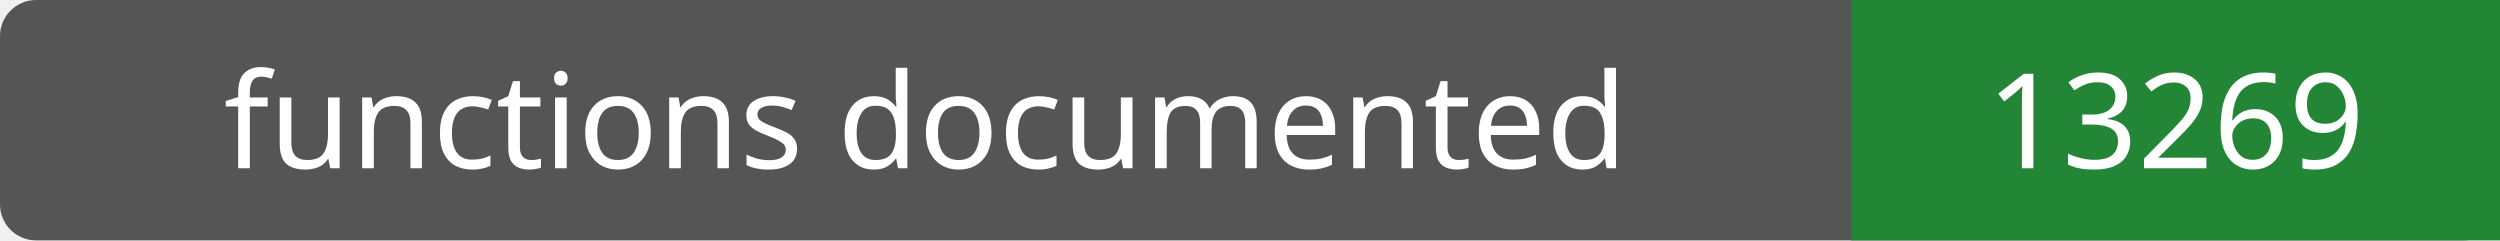
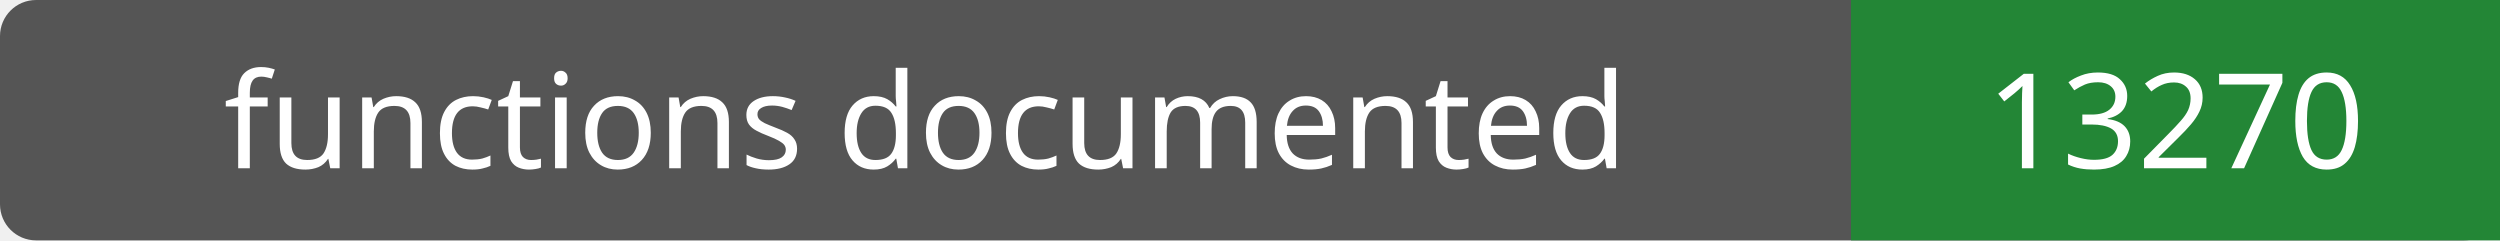
- <svg xmlns="http://www.w3.org/2000/svg" width="208" height="20" role="img" aria-label="functions documented: 13269">
+ <svg xmlns="http://www.w3.org/2000/svg" width="208" height="20" role="img" aria-label="functions documented: 13270">
  <rect width="208" height="20" rx="3" fill="#555" />
  <path fill="#238636" d="M154 0h54v20H154z" />
  <g fill="#fff" text-anchor="middle" font-family="Verdana,sans-serif" font-size="11">
    <text x="77.0" y="14">functions documented</text>
-     <text x="181.0" y="14">13269</text>
+     <text x="181.0" y="14">13270</text>
  </g>
</svg>
